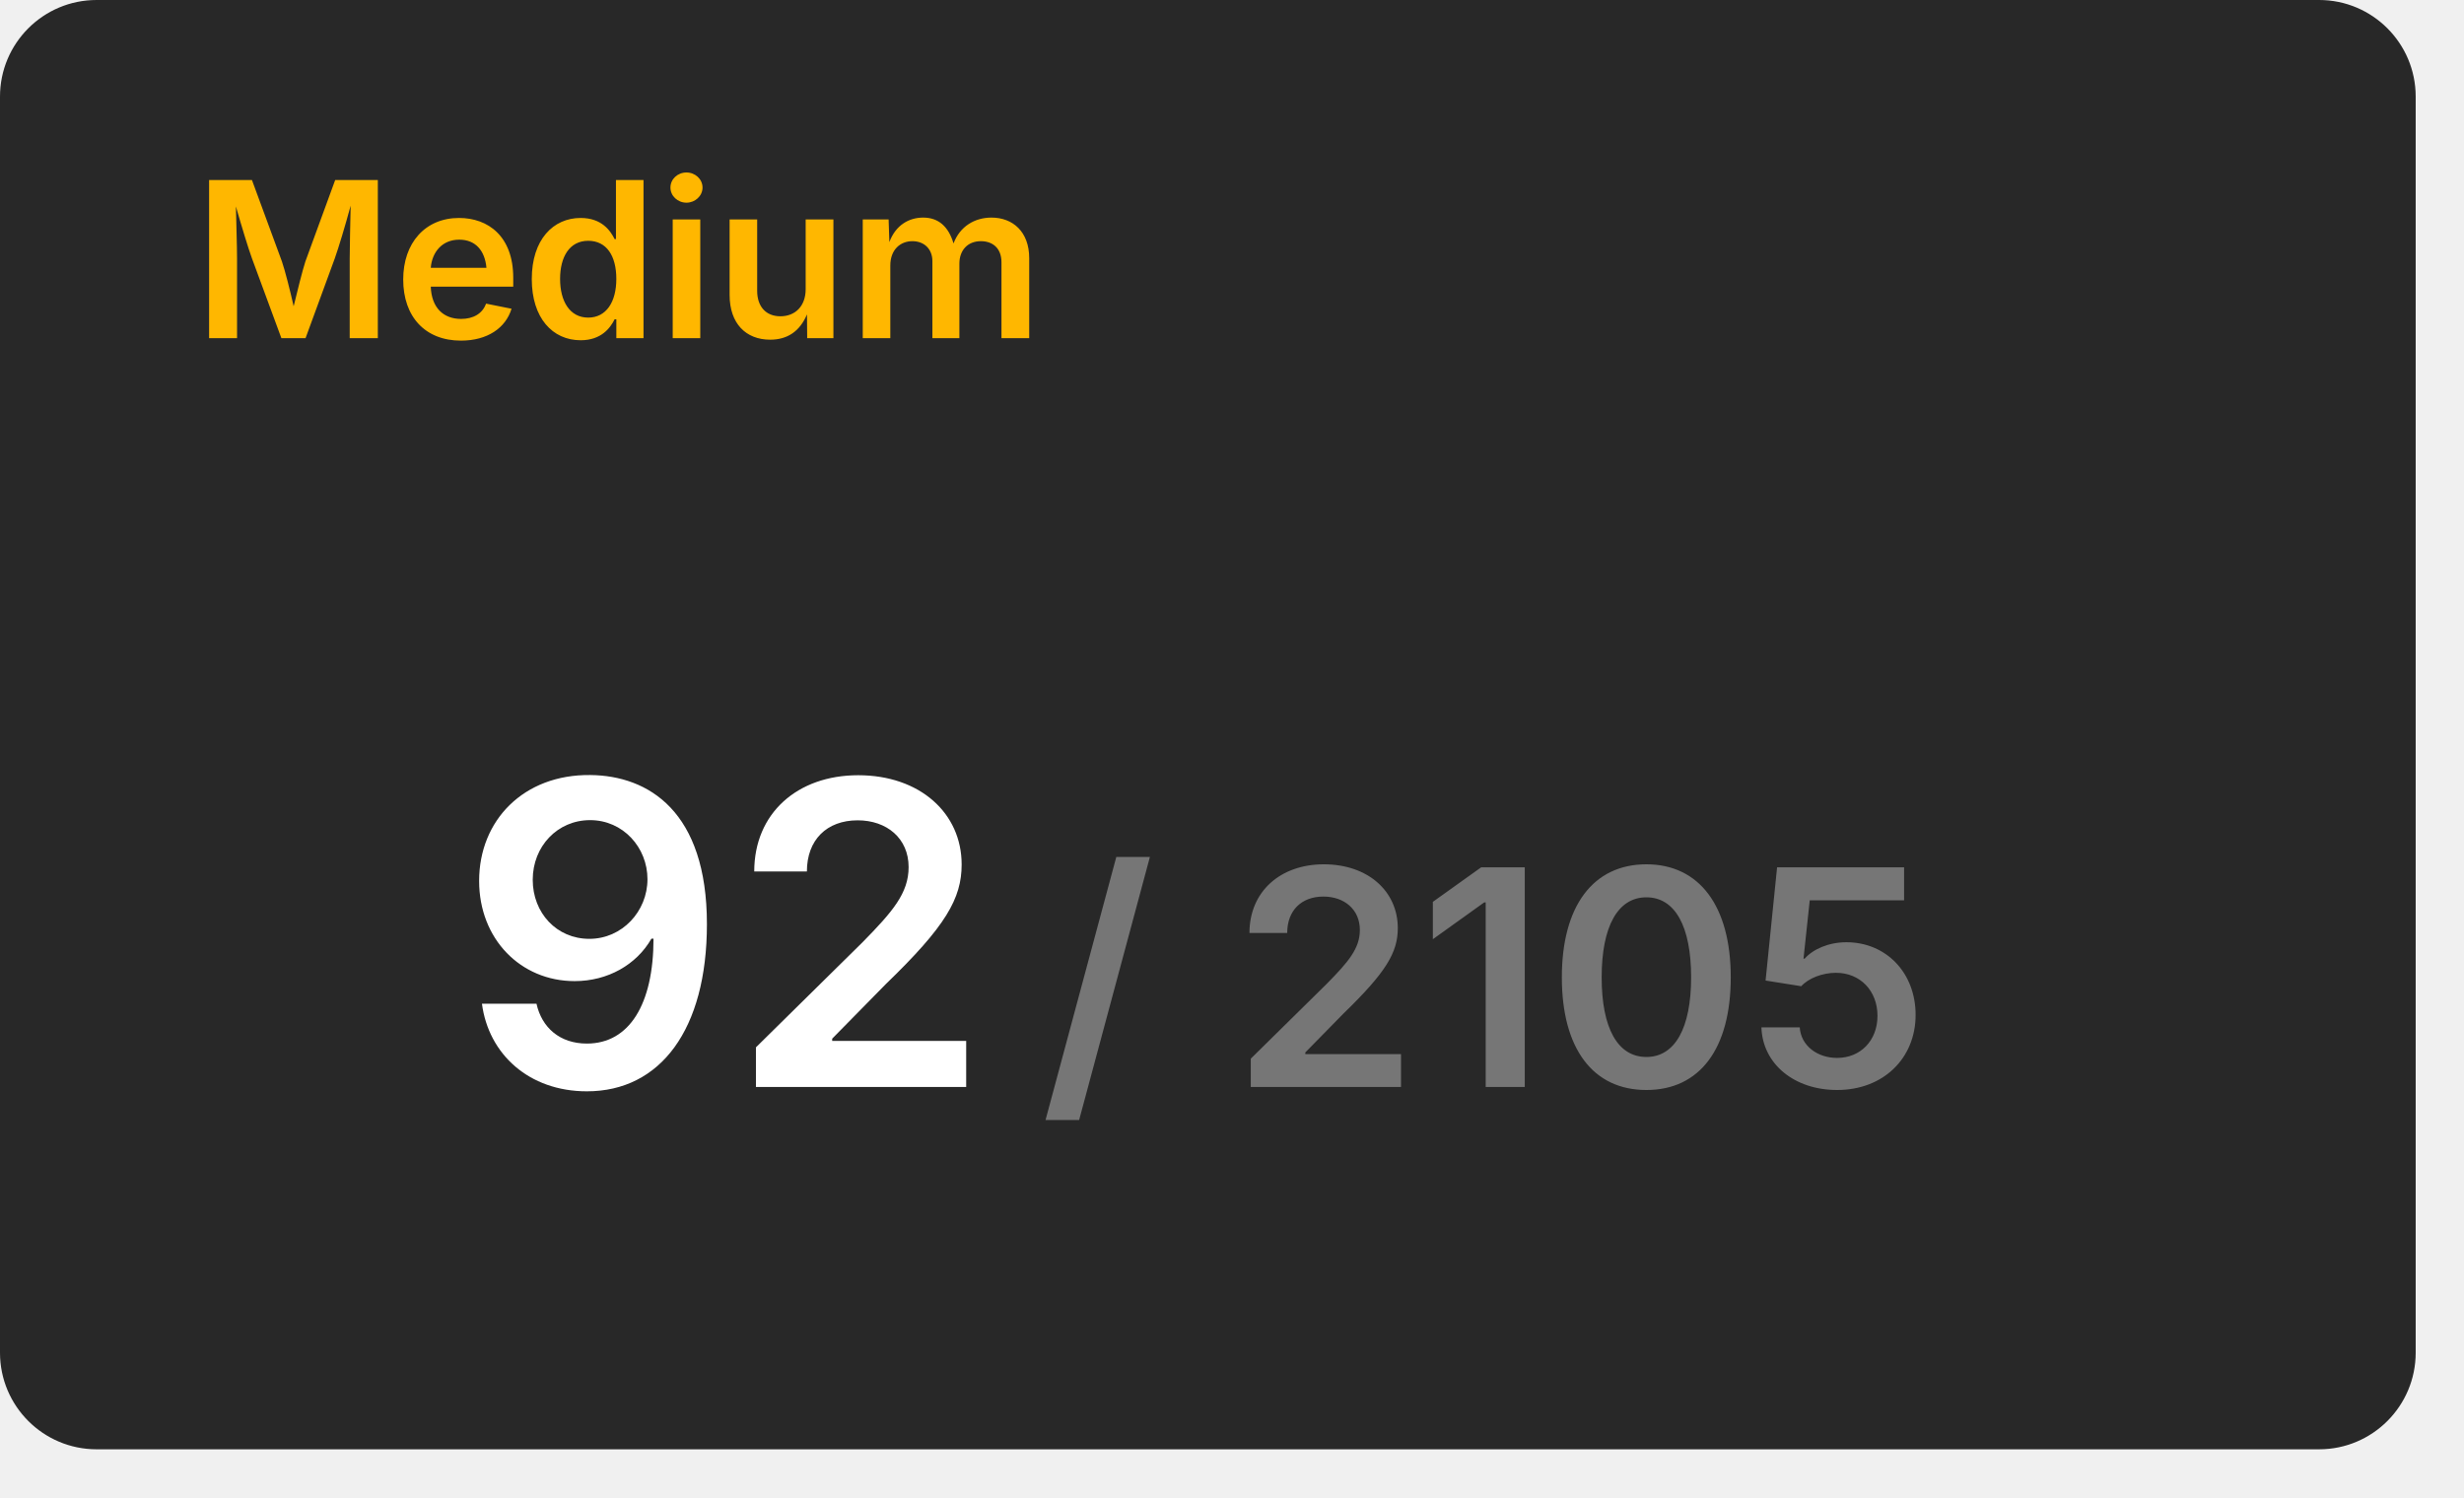
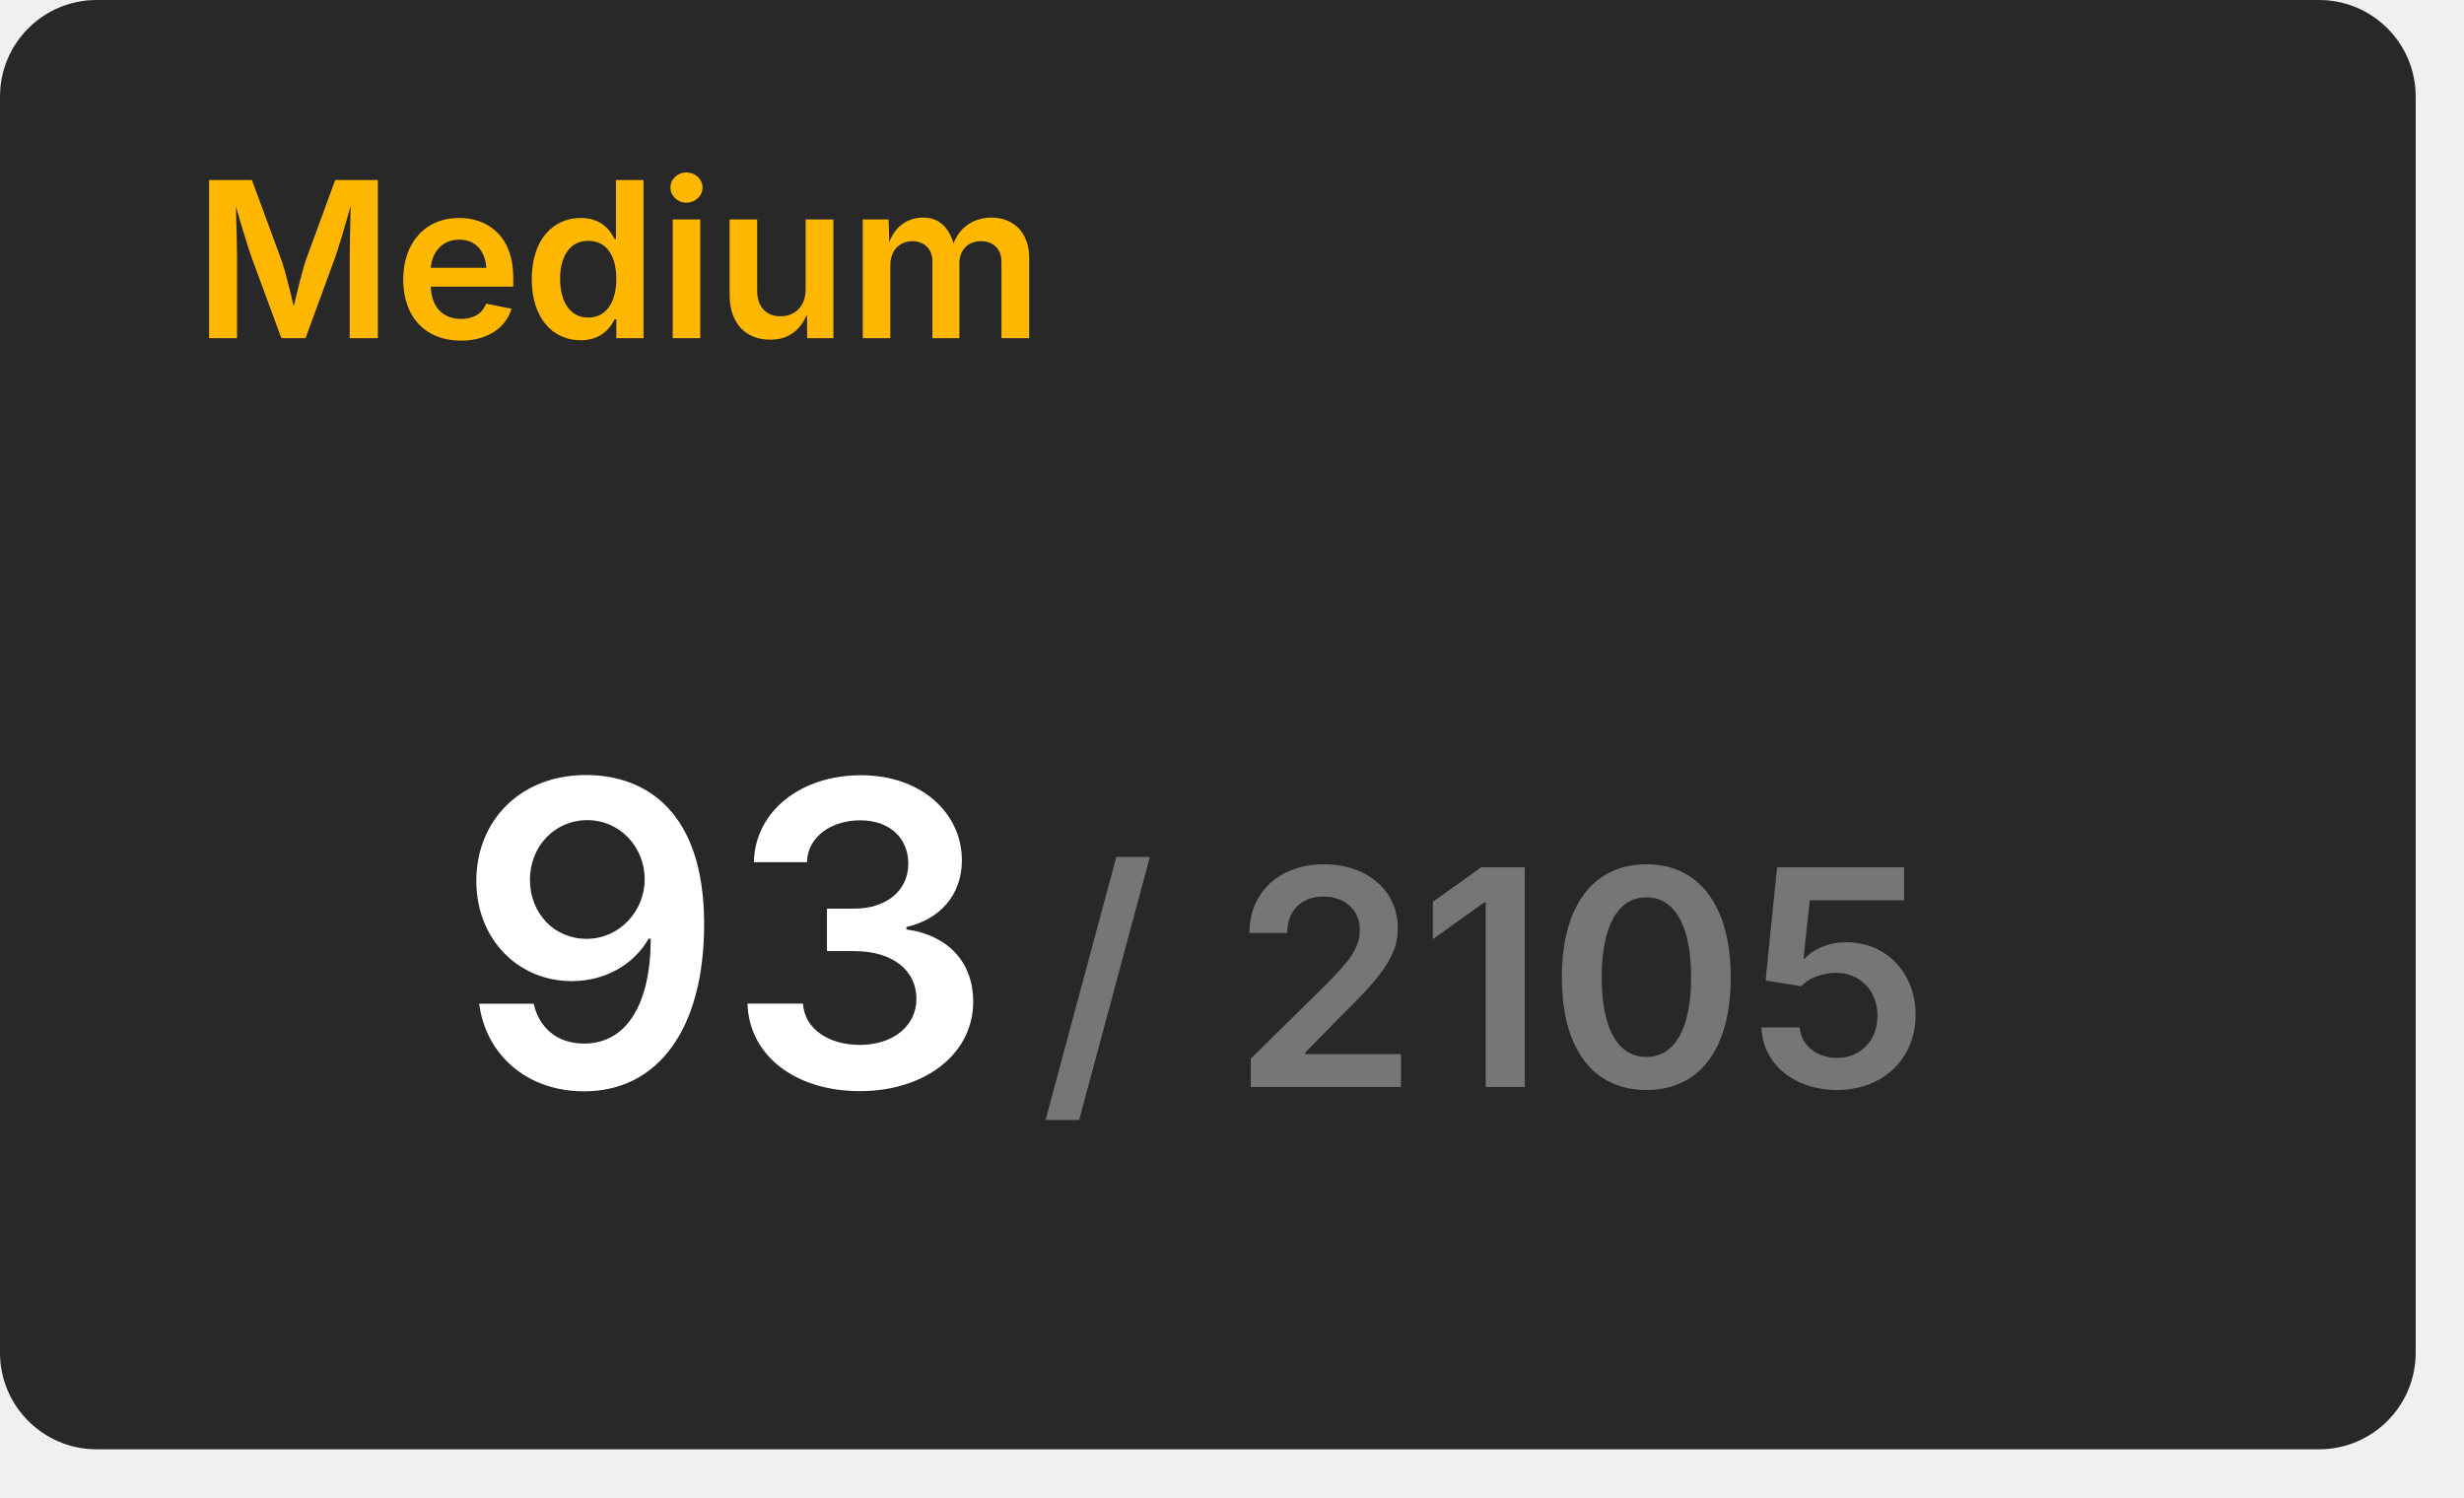
<svg xmlns="http://www.w3.org/2000/svg" width="204" height="124" viewBox="0 0 204 124">
  <rect x="0" y="0" width="200" height="120" rx="8" fill="#282828" />
  <text x="16" y="28" font-size="18" font-weight="600" font-family="Inter, Arial, Helvetica, sans-serif" fill="#ffb700">Medium</text>
  <g transform="translate(60, 90)" text-anchor="middle">
-     <text font-size="35" font-weight="600" font-family="Inter, Arial, Helvetica, sans-serif" fill="#ffffff" dominant-baseline="end">92</text>
+     <text font-size="35" font-weight="600" font-family="Inter, Arial, Helvetica, sans-serif" fill="#ffffff" dominant-baseline="end">93</text>
    <text font-size="25" font-weight="600" font-family="Inter, Arial, Helvetica, sans-serif" fill="#767676" dominant-baseline="end" dx="63">/ 2105</text>
  </g>
</svg>
